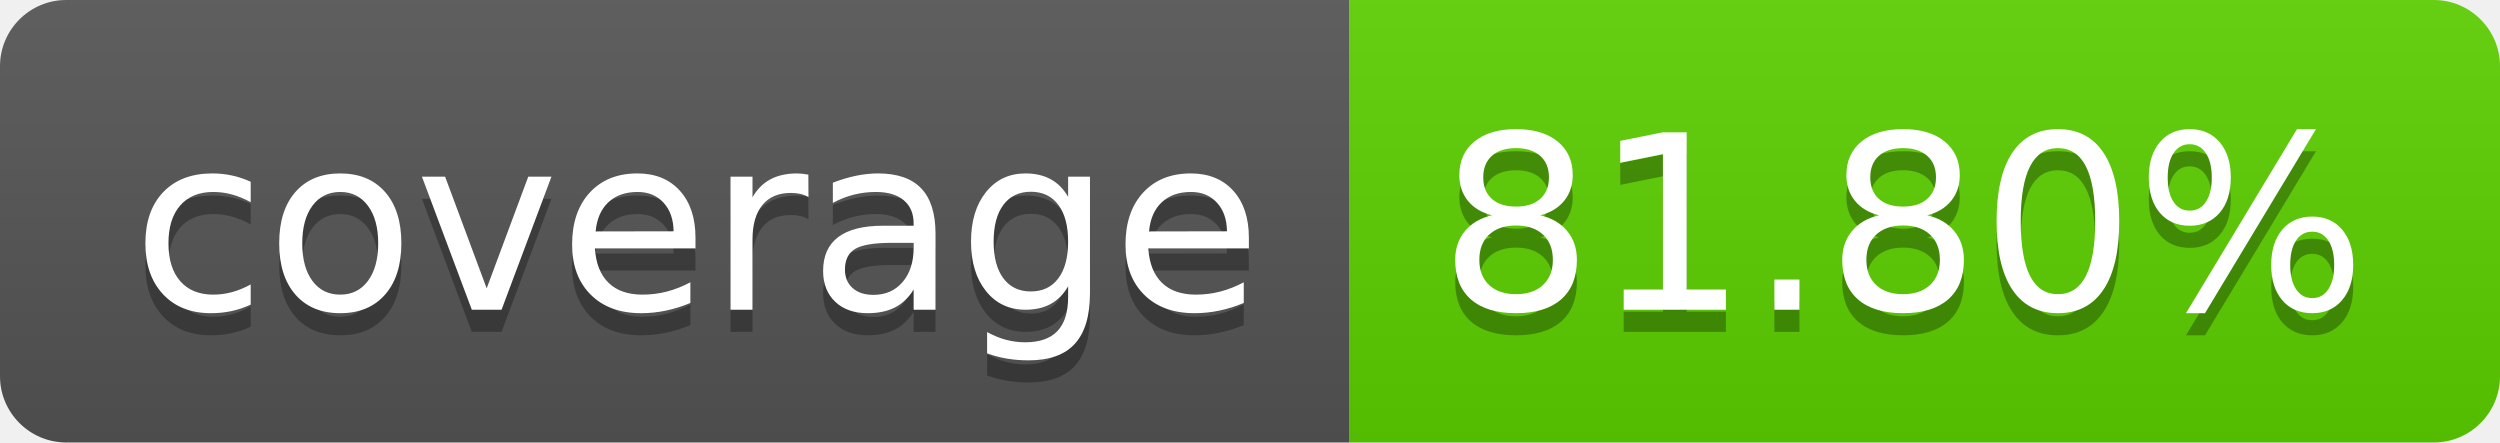
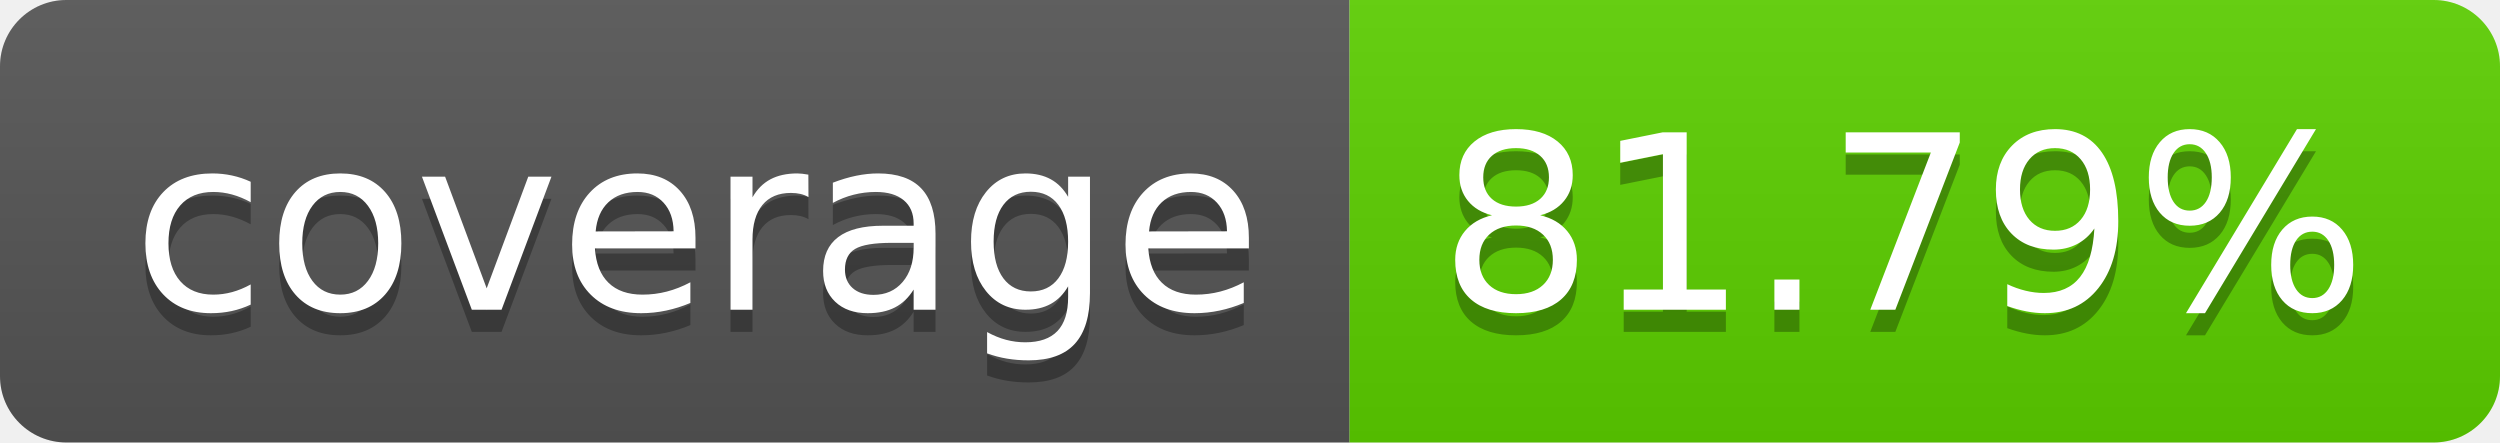
<svg xmlns="http://www.w3.org/2000/svg" width="113.0" height="20">
  <linearGradient id="smooth" x2="0" y2="100%">
    <stop offset="0" stop-color="#bbb" stop-opacity=".1" />
    <stop offset="1" stop-opacity=".1" />
  </linearGradient>
  <clipPath id="round">
    <rect width="113.0" height="20" rx="3" fill="#fff" />
  </clipPath>
  <g clip-path="url(#round)">
    <rect width="61.0" height="20" fill="#555" />
    <rect x="61.0" width="52.0" height="20" fill="#5cd000" />
    <rect width="113.0" height="20" fill="url(#smooth)" />
  </g>
  <g fill="#fff" text-anchor="middle" font-family="DejaVu Sans,Verdana,Geneva,sans-serif" font-size="110">
    <text x="315.0" y="150" fill="#010101" fill-opacity=".3" transform="scale(0.1)" textLength="510.0" lengthAdjust="spacing">coverage</text>
    <text x="315.0" y="140" transform="scale(0.1)" textLength="510.0" lengthAdjust="spacing">coverage</text>
-     <text x="860.0" y="150" fill="#010101" fill-opacity=".3" transform="scale(0.1)" textLength="420.0" lengthAdjust="spacing">81.80%</text>
-     <text x="860.0" y="140" transform="scale(0.1)" textLength="420.0" lengthAdjust="spacing">81.80%</text>
+     <text x="860.0" y="150" fill="#010101" fill-opacity=".3" transform="scale(0.1)" textLength="420.0" lengthAdjust="spacing">81.79%</text>
+     <text x="860.0" y="140" transform="scale(0.1)" textLength="420.0" lengthAdjust="spacing">81.79%</text>
  </g>
</svg>
